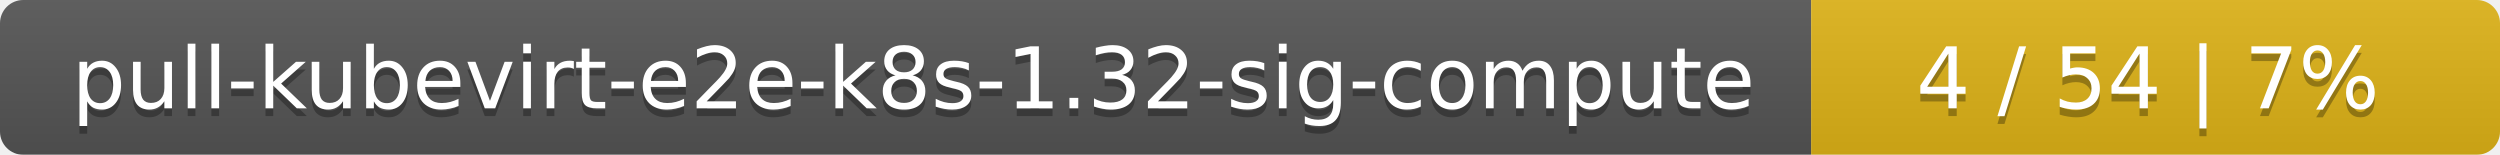
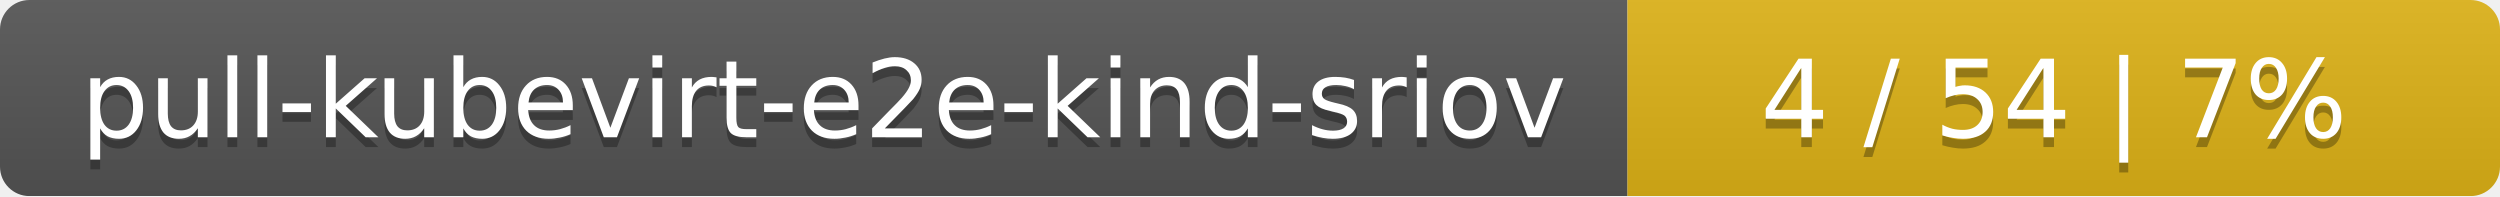
- <svg xmlns="http://www.w3.org/2000/svg" width="323" height="20">
+ <svg xmlns="http://www.w3.org/2000/svg" width="255" height="20">
  <linearGradient id="smooth" x2="0" y2="100%">
    <stop offset="0" stop-color="#bbb" stop-opacity=".1" />
    <stop offset="1" stop-opacity=".1" />
  </linearGradient>
  <mask id="round">
-     <rect width="323" height="20" rx="3" fill="#fff" />
+     <rect width="255" height="20" rx="3" fill="#fff" />
  </mask>
  <g mask="url(#round)">
-     <rect width="234" height="20" fill="#555" />
-     <rect x="234" width="89" height="20" fill="#dfb317" />
-     <rect width="323" height="20" fill="url(#smooth)" />
+     <rect width="166" height="20" fill="#555" />
+     <rect x="166" width="89" height="20" fill="#dfb317" />
+     <rect width="255" height="20" fill="url(#smooth)" />
  </g>
  <g fill="#fff" text-anchor="middle" font-family="DejaVu Sans,Verdana,Geneva,sans-serif" font-size="11">
-     <text x="118" y="15" fill="#010101" fill-opacity=".3">pull-kubevirt-e2e-k8s-1.32-sig-compute</text>
-     <text x="118" y="14">pull-kubevirt-e2e-k8s-1.32-sig-compute</text>
-     <text x="277.5" y="15" fill="#010101" fill-opacity=".3">4 / 54    |    7%</text>
-     <text x="277.5" y="14">4 / 54    |    7%</text>
+     <text x="84" y="15" fill="#010101" fill-opacity=".3">pull-kubevirt-e2e-kind-sriov</text>
+     <text x="84" y="14">pull-kubevirt-e2e-kind-sriov</text>
+     <text x="209.5" y="15" fill="#010101" fill-opacity=".3">4 / 54    |    7%</text>
+     <text x="209.5" y="14">4 / 54    |    7%</text>
  </g>
</svg>
